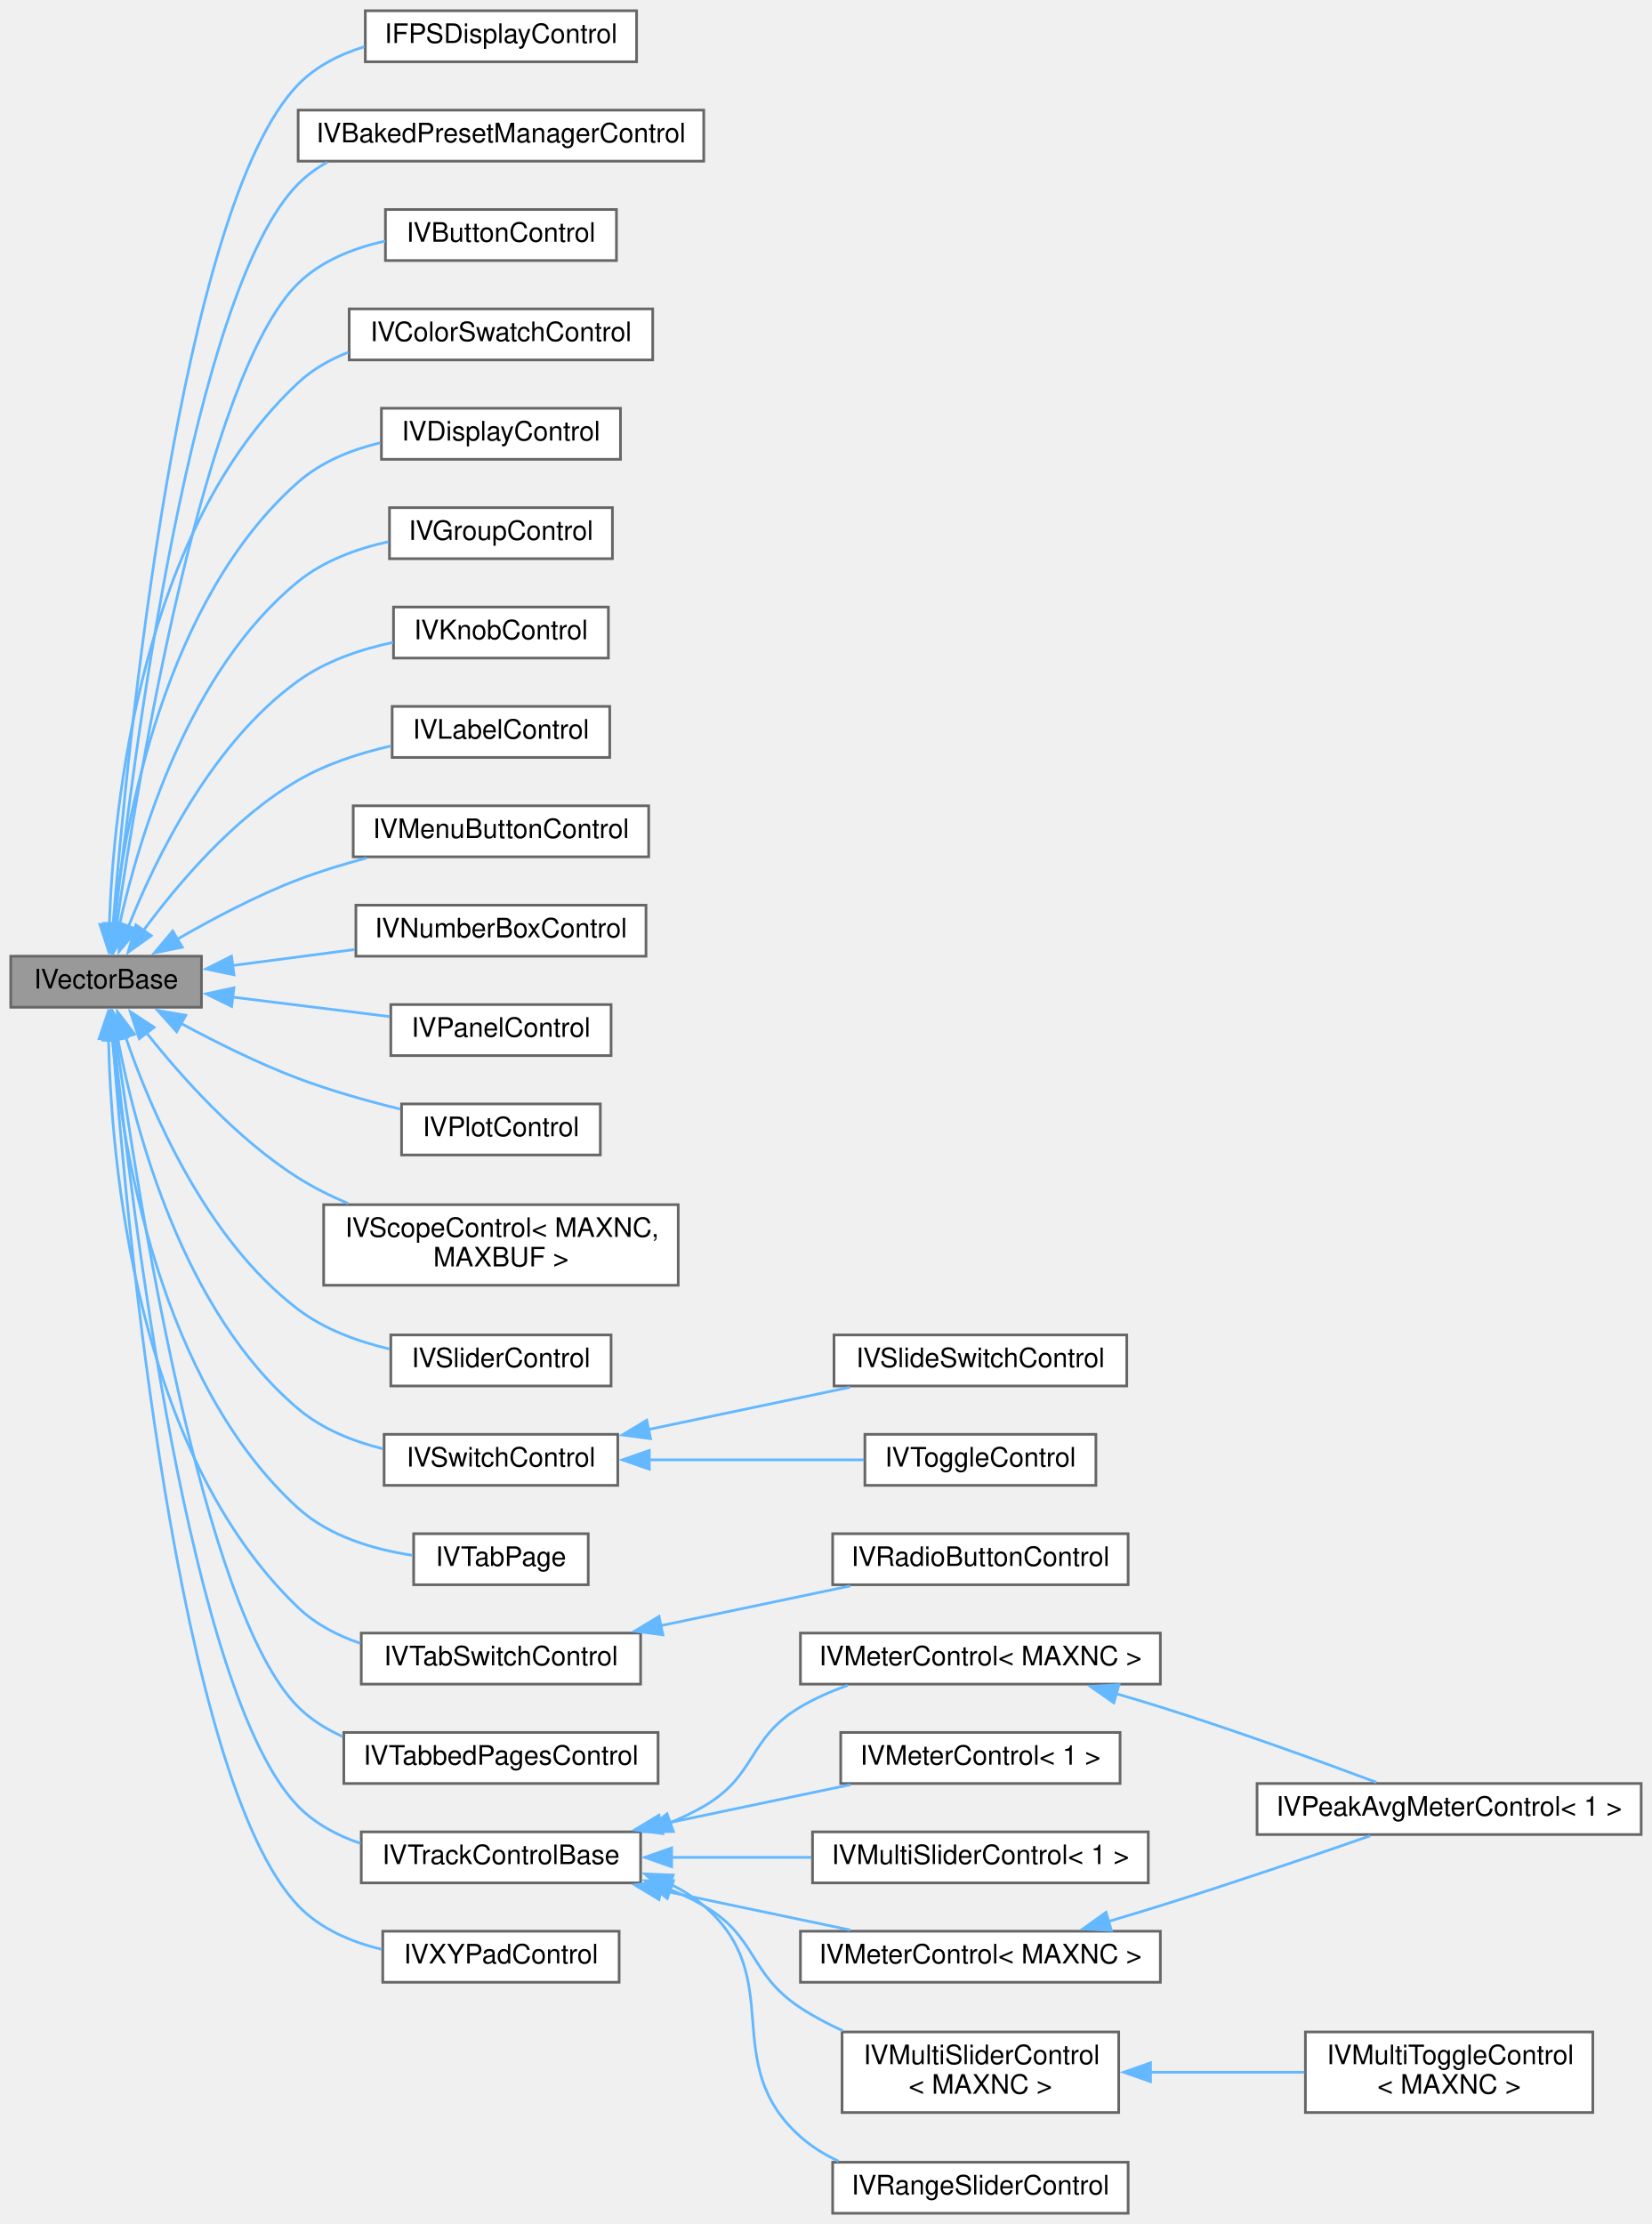
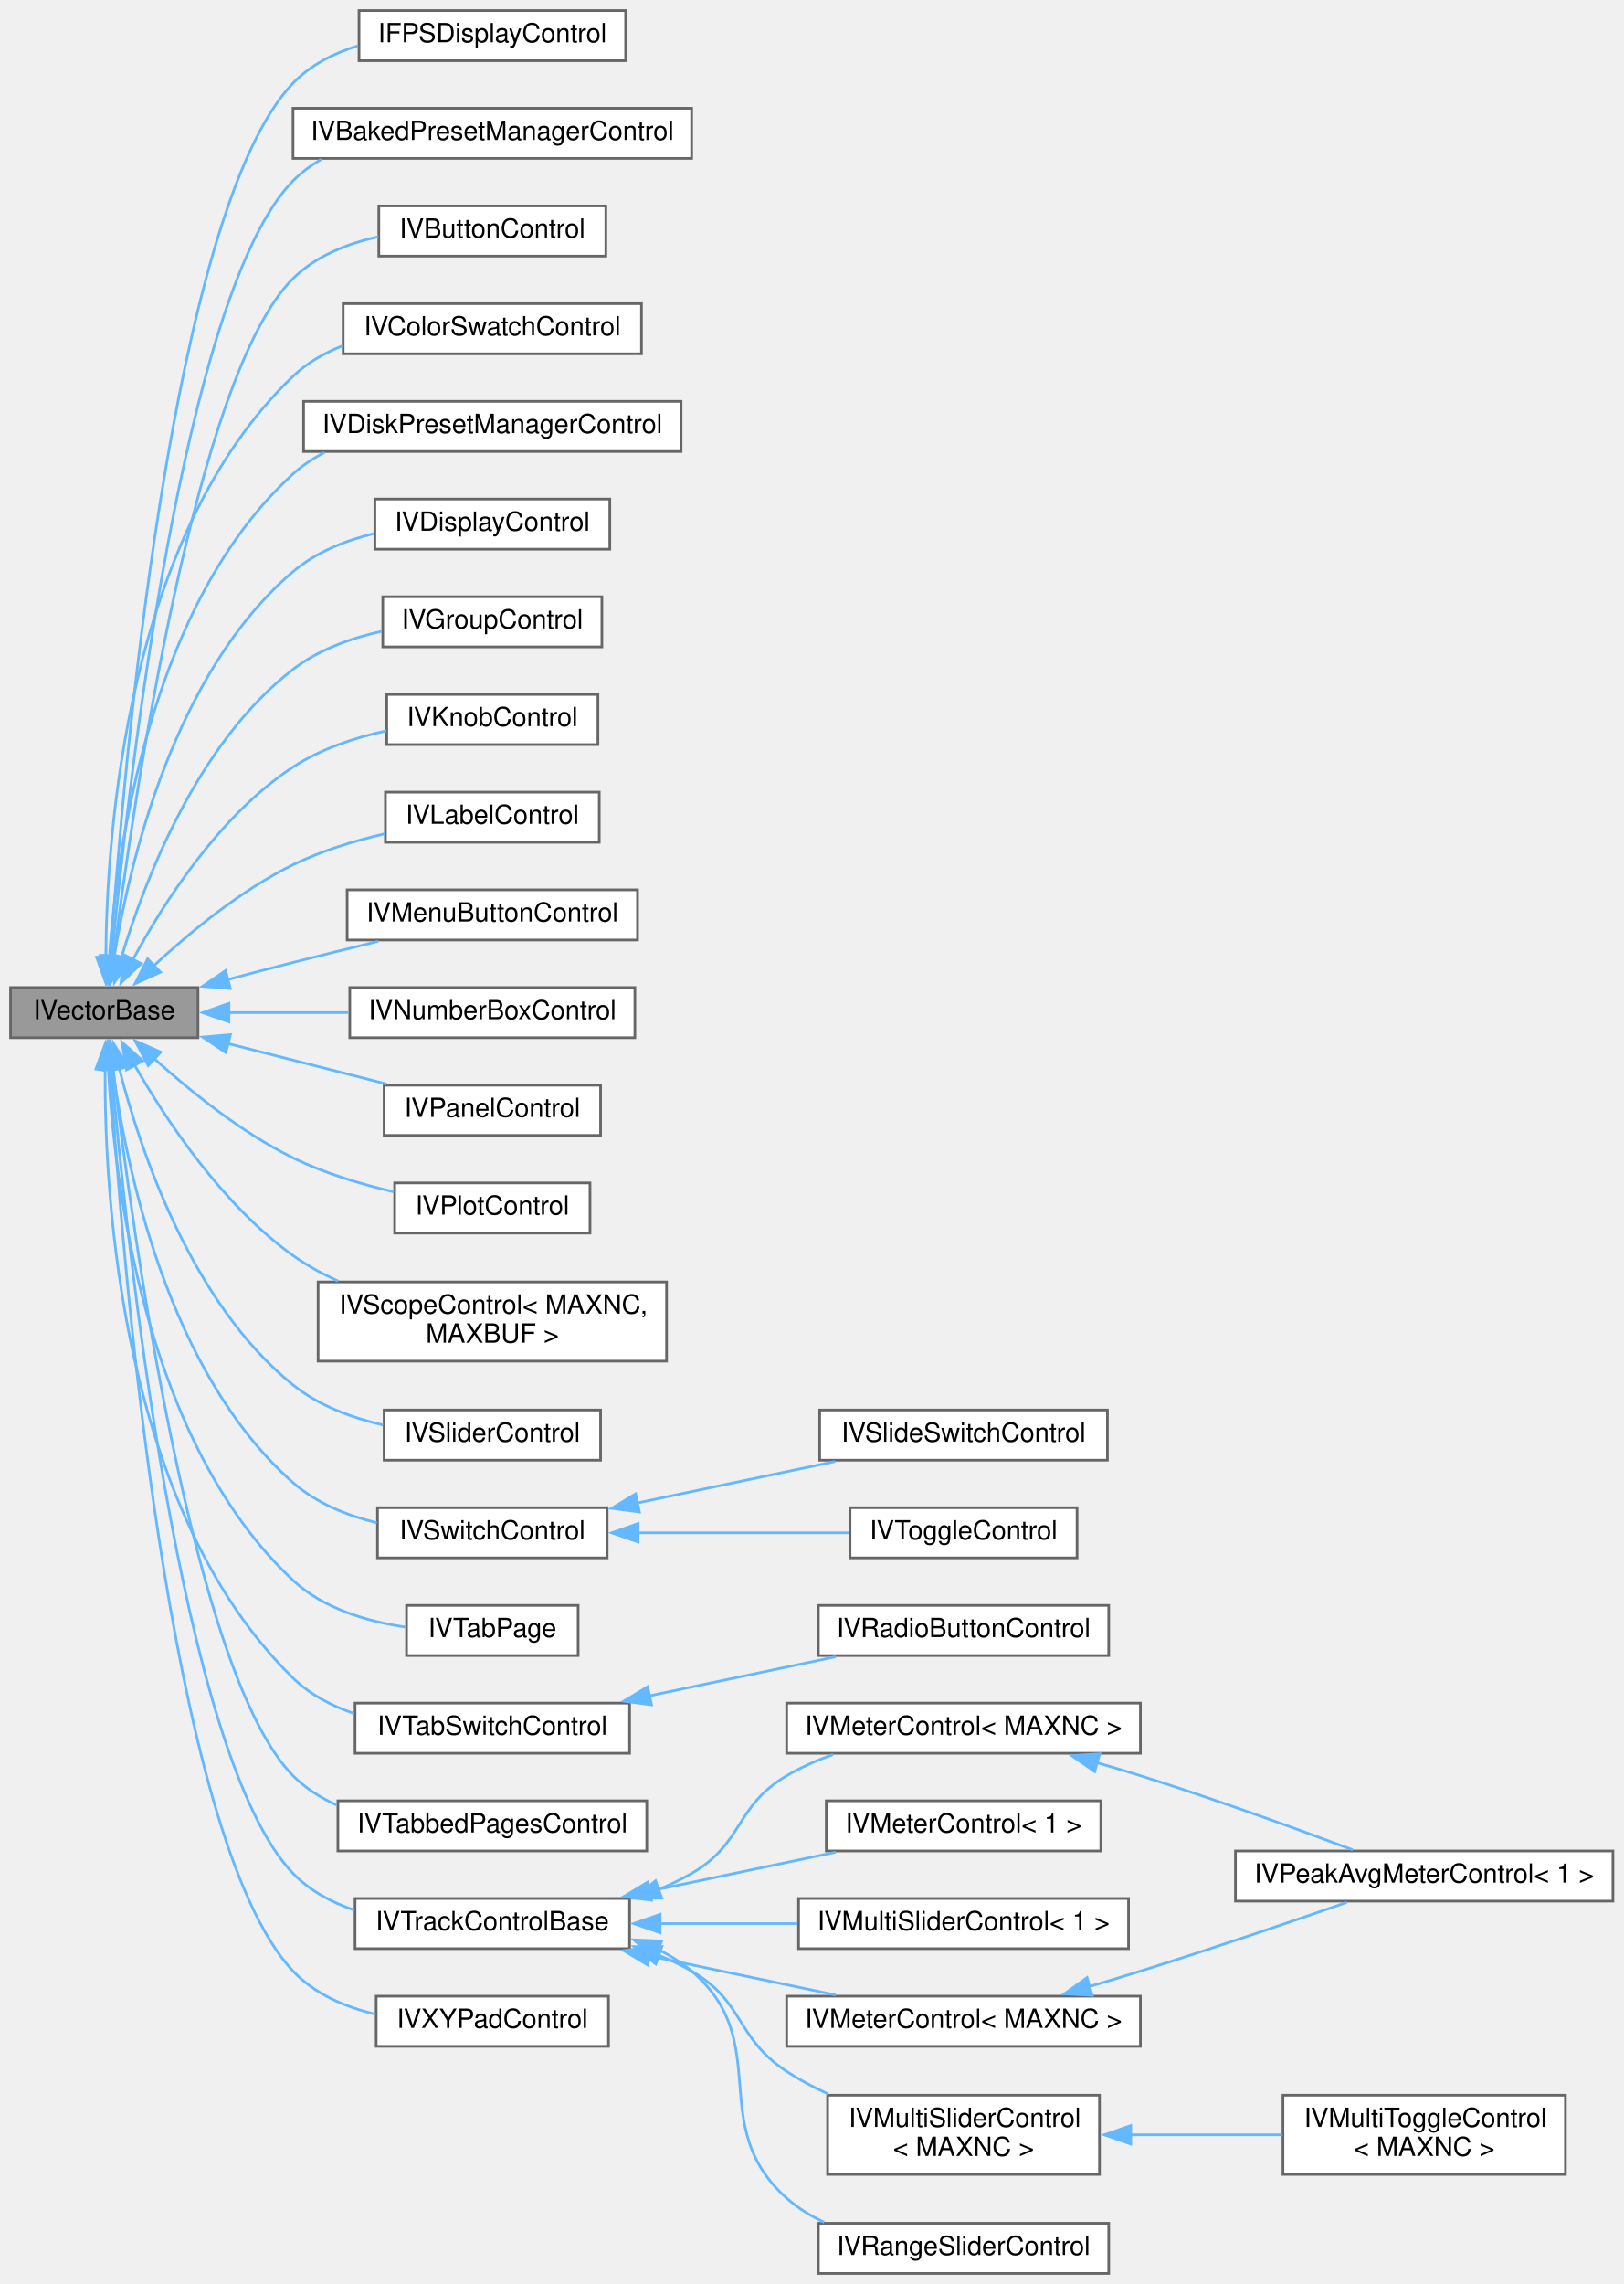
- <svg xmlns="http://www.w3.org/2000/svg" xmlns:xlink="http://www.w3.org/1999/xlink" width="615pt" height="828pt" viewBox="0.00 0.00 615.00 828.00">
-   <g id="graph0" class="graph" transform="scale(1 1) rotate(0) translate(4 824)">
+ <svg xmlns="http://www.w3.org/2000/svg" xmlns:xlink="http://www.w3.org/1999/xlink" width="615pt" height="865pt" viewBox="0.00 0.00 615.00 865.00">
+   <g id="graph0" class="graph" transform="scale(1 1) rotate(0) translate(4 861)">
    <g id="node1" class="node">
      <g id="a_node1">
        <a xlink:title="A base interface to be combined with IControl for vectorial controls &quot;IVControls&quot;,...">
-           <polygon fill="#999999" stroke="#666666" points="71,-468 0,-468 0,-449 71,-449 71,-468" />
-           <text text-anchor="middle" x="35.5" y="-456" font-family="Helvetica,sans-Serif" font-size="10.00">IVectorBase</text>
+           <polygon fill="#999999" stroke="#666666" points="71,-487 0,-487 0,-468 71,-468 71,-487" />
+           <text text-anchor="middle" x="35.5" y="-475" font-family="Helvetica,sans-Serif" font-size="10.00">IVectorBase</text>
        </a>
      </g>
    </g>
    <g id="node2" class="node">
      <g id="a_node2">
        <a xlink:href="class_i_f_p_s_display_control.html" target="_top" xlink:title="Performance display meter, based on code from NanoVG This is a special control that lives outside the...">
-           <polygon fill="white" stroke="#666666" points="233,-820 132,-820 132,-801 233,-801 233,-820" />
-           <text text-anchor="middle" x="182.5" y="-808" font-family="Helvetica,sans-Serif" font-size="10.00">IFPSDisplayControl</text>
+           <polygon fill="white" stroke="#666666" points="233,-857 132,-857 132,-838 233,-838 233,-857" />
+           <text text-anchor="middle" x="182.5" y="-845" font-family="Helvetica,sans-Serif" font-size="10.00">IFPSDisplayControl</text>
        </a>
      </g>
    </g>
    <g id="edge1" class="edge">
-       <path fill="none" stroke="#63b8ff" d="M38.06,-479.51C43.37,-545.54 62.97,-747.17 107,-792.5 113.68,-799.37 122.49,-803.8 131.71,-806.62" />
-       <polygon fill="#63b8ff" stroke="#63b8ff" points="41.56,-479.41 37.3,-469.71 34.58,-479.95 41.56,-479.41" />
+       <path fill="none" stroke="#63b8ff" d="M37.83,-498.74C42.54,-567.36 60.74,-781.38 107,-829.5 113.64,-836.41 122.44,-840.85 131.65,-843.67" />
+       <polygon fill="#63b8ff" stroke="#63b8ff" points="41.33,-498.63 37.18,-488.88 34.34,-499.09 41.33,-498.63" />
    </g>
    <g id="node3" class="node">
      <g id="a_node3">
        <a xlink:href="class_i_v_baked_preset_manager_control.html" target="_top" xlink:title="A &quot;meta control&quot; for a &quot;preset manager&quot; for &quot;baked in&quot; factory presets It adds several child buttons.">
-           <polygon fill="white" stroke="#666666" points="258,-783 107,-783 107,-764 258,-764 258,-783" />
-           <text text-anchor="middle" x="182.5" y="-771" font-family="Helvetica,sans-Serif" font-size="10.00">IVBakedPresetManagerControl</text>
+           <polygon fill="white" stroke="#666666" points="258,-820 107,-820 107,-801 258,-801 258,-820" />
+           <text text-anchor="middle" x="182.5" y="-808" font-family="Helvetica,sans-Serif" font-size="10.00">IVBakedPresetManagerControl</text>
        </a>
      </g>
    </g>
    <g id="edge2" class="edge">
-       <path fill="none" stroke="#63b8ff" d="M38.66,-479.54C45.34,-540.6 67.63,-715.98 107,-755.5 110.19,-758.71 113.85,-761.38 117.8,-763.6" />
-       <polygon fill="#63b8ff" stroke="#63b8ff" points="42.16,-479.42 37.63,-469.85 35.2,-480.16 42.16,-479.42" />
+       <path fill="none" stroke="#63b8ff" d="M38.35,-498.55C44.35,-562.09 65.37,-750.16 107,-792.5 110.17,-795.73 113.82,-798.41 117.75,-800.65" />
+       <polygon fill="#63b8ff" stroke="#63b8ff" points="41.85,-498.43 37.46,-488.79 34.88,-499.07 41.85,-498.43" />
    </g>
    <g id="node4" class="node">
      <g id="a_node4">
        <a xlink:href="class_i_v_button_control.html" target="_top" xlink:title="A vector button/momentary switch control.">
-           <polygon fill="white" stroke="#666666" points="225.5,-746 139.5,-746 139.5,-727 225.5,-727 225.5,-746" />
-           <text text-anchor="middle" x="182.5" y="-734" font-family="Helvetica,sans-Serif" font-size="10.00">IVButtonControl</text>
+           <polygon fill="white" stroke="#666666" points="225.5,-783 139.5,-783 139.5,-764 225.5,-764 225.5,-783" />
+           <text text-anchor="middle" x="182.5" y="-771" font-family="Helvetica,sans-Serif" font-size="10.00">IVButtonControl</text>
        </a>
      </g>
    </g>
    <g id="edge3" class="edge">
-       <path fill="none" stroke="#63b8ff" d="M39.4,-479.44C47.54,-535.08 72.24,-684.69 107,-718.5 115.68,-726.94 127.6,-731.66 139.37,-734.23" />
-       <polygon fill="#63b8ff" stroke="#63b8ff" points="42.9,-479.15 38.02,-469.74 35.97,-480.14 42.9,-479.15" />
+       <path fill="none" stroke="#63b8ff" d="M39.05,-498.71C46.49,-557.22 70.05,-718.97 107,-755.5 115.61,-764.01 127.51,-768.75 139.28,-771.32" />
+       <polygon fill="#63b8ff" stroke="#63b8ff" points="42.52,-498.3 37.82,-488.81 35.57,-499.16 42.52,-498.3" />
    </g>
    <g id="node5" class="node">
      <g id="a_node5">
        <a xlink:href="class_i_v_color_swatch_control.html" target="_top" xlink:title="A control to show a color swatch of up to 9 colors.">
-           <polygon fill="white" stroke="#666666" points="239,-709 126,-709 126,-690 239,-690 239,-709" />
-           <text text-anchor="middle" x="182.5" y="-697" font-family="Helvetica,sans-Serif" font-size="10.00">IVColorSwatchControl</text>
+           <polygon fill="white" stroke="#666666" points="239,-746 126,-746 126,-727 239,-727 239,-746" />
+           <text text-anchor="middle" x="182.5" y="-734" font-family="Helvetica,sans-Serif" font-size="10.00">IVColorSwatchControl</text>
        </a>
      </g>
    </g>
    <g id="edge4" class="edge">
-       <path fill="none" stroke="#63b8ff" d="M36.68,-479.54C38.24,-523.76 48.37,-626.79 107,-681.5 112.35,-686.49 118.84,-690.17 125.73,-692.87" />
-       <polygon fill="#63b8ff" stroke="#63b8ff" points="40.18,-479.7 36.46,-469.78 33.18,-479.85 40.18,-479.7" />
+       <path fill="none" stroke="#63b8ff" d="M36.09,-498.29C36.35,-544.88 43.85,-658.28 107,-718.5 112.3,-723.55 118.76,-727.26 125.63,-729.98" />
+       <polygon fill="#63b8ff" stroke="#63b8ff" points="39.58,-498.56 36.15,-488.53 32.58,-498.51 39.58,-498.56" />
    </g>
    <g id="node6" class="node">
      <g id="a_node6">
+         <a xlink:href="class_i_v_disk_preset_manager_control.html" target="_top" xlink:title="A &quot;meta control&quot; for a &quot;preset manager&quot; for disk-based preset files It adds several child buttons.">
+           <polygon fill="white" stroke="#666666" points="254,-709 111,-709 111,-690 254,-690 254,-709" />
+           <text text-anchor="middle" x="182.5" y="-697" font-family="Helvetica,sans-Serif" font-size="10.00">IVDiskPresetManagerControl</text>
+         </a>
+       </g>
+     </g>
+     <g id="edge5" class="edge">
+       <path fill="none" stroke="#63b8ff" d="M37.42,-498.73C40.4,-540.27 53.08,-632.51 107,-681.5 110.55,-684.72 114.57,-687.39 118.86,-689.6" />
+       <polygon fill="#63b8ff" stroke="#63b8ff" points="40.92,-498.64 36.84,-488.86 33.93,-499.05 40.92,-498.64" />
+     </g>
+     <g id="node7" class="node">
+       <g id="a_node7">
        <a xlink:href="class_i_v_display_control.html" target="_top" xlink:title="A control to display a rolling graphics of historical values.">
          <polygon fill="white" stroke="#666666" points="227,-672 138,-672 138,-653 227,-653 227,-672" />
          <text text-anchor="middle" x="182.5" y="-660" font-family="Helvetica,sans-Serif" font-size="10.00">IVDisplayControl</text>
        </a>
      </g>
    </g>
-     <g id="edge5" class="edge">
-       <path fill="none" stroke="#63b8ff" d="M38.23,-479.72C42.58,-518.49 57.44,-600.79 107,-644.5 115.48,-651.98 126.55,-656.48 137.54,-659.15" />
-       <polygon fill="#63b8ff" stroke="#63b8ff" points="41.73,-479.48 37.28,-469.87 34.76,-480.16 41.73,-479.48" />
-     </g>
-     <g id="node7" class="node">
-       <g id="a_node7">
+     <g id="edge6" class="edge">
+       <path fill="none" stroke="#63b8ff" d="M39.24,-498.53C45.04,-534.15 61.93,-606.21 107,-644.5 115.62,-651.82 126.73,-656.27 137.72,-658.94" />
+       <polygon fill="#63b8ff" stroke="#63b8ff" points="42.71,-498.06 37.8,-488.68 35.79,-499.08 42.71,-498.06" />
+     </g>
+     <g id="node8" class="node">
+       <g id="a_node8">
        <a xlink:href="class_i_v_group_control.html" target="_top" xlink:title="A control to draw a rectangle around a named IControl group.">
          <polygon fill="white" stroke="#666666" points="224,-635 141,-635 141,-616 224,-616 224,-635" />
          <text text-anchor="middle" x="182.5" y="-623" font-family="Helvetica,sans-Serif" font-size="10.00">IVGroupControl</text>
        </a>
      </g>
    </g>
-     <g id="edge6" class="edge">
-       <path fill="none" stroke="#63b8ff" d="M40.44,-479.54C47.68,-512.09 66.24,-574.34 107,-607.5 116.5,-615.23 128.79,-619.72 140.64,-622.32" />
-       <polygon fill="#63b8ff" stroke="#63b8ff" points="43.88,-478.86 38.44,-469.77 37.02,-480.27 43.88,-478.86" />
-     </g>
-     <g id="node8" class="node">
-       <g id="a_node8">
+     <g id="edge7" class="edge">
+       <path fill="none" stroke="#63b8ff" d="M41.98,-498.35C50.73,-527.38 70.67,-579.57 107,-607.5 116.6,-614.88 128.79,-619.29 140.51,-621.9" />
+       <polygon fill="#63b8ff" stroke="#63b8ff" points="45.4,-497.59 39.32,-488.92 38.67,-499.49 45.4,-497.59" />
+     </g>
+     <g id="node9" class="node">
+       <g id="a_node9">
        <a xlink:href="class_i_v_knob_control.html" target="_top" xlink:title="A vector knob control drawn using graphics primitives.">
          <polygon fill="white" stroke="#666666" points="222.5,-598 142.5,-598 142.5,-579 222.5,-579 222.5,-598" />
          <text text-anchor="middle" x="182.5" y="-586" font-family="Helvetica,sans-Serif" font-size="10.00">IVKnobControl</text>
        </a>
      </g>
    </g>
-     <g id="edge7" class="edge">
-       <path fill="none" stroke="#63b8ff" d="M43.81,-479.02C53.96,-504.48 74.78,-547.35 107,-570.5 117.27,-577.88 130.17,-582.26 142.35,-584.85" />
-       <polygon fill="#63b8ff" stroke="#63b8ff" points="47.13,-477.92 40.32,-469.8 40.58,-480.39 47.13,-477.92" />
-     </g>
-     <g id="node9" class="node">
-       <g id="a_node9">
+     <g id="edge8" class="edge">
+       <path fill="none" stroke="#63b8ff" d="M46.25,-497.38C57.78,-518.77 79,-552.17 107,-570.5 117.46,-577.35 130.29,-581.6 142.33,-584.23" />
+       <polygon fill="#63b8ff" stroke="#63b8ff" points="49.5,-496.06 41.81,-488.78 43.28,-499.27 49.5,-496.06" />
+     </g>
+     <g id="node10" class="node">
+       <g id="a_node10">
        <a xlink:href="class_i_v_label_control.html" target="_top" xlink:title="A vector label control that can display text with a shadow.">
          <polygon fill="white" stroke="#666666" points="223,-561 142,-561 142,-542 223,-542 223,-561" />
          <text text-anchor="middle" x="182.5" y="-549" font-family="Helvetica,sans-Serif" font-size="10.00">IVLabelControl</text>
        </a>
      </g>
    </g>
-     <g id="edge8" class="edge">
-       <path fill="none" stroke="#63b8ff" d="M49.26,-477.37C61.91,-494.6 82.85,-519.46 107,-533.5 117.47,-539.59 129.91,-543.62 141.59,-546.29" />
-       <polygon fill="#63b8ff" stroke="#63b8ff" points="52.31,-475.63 43.68,-469.48 46.6,-479.67 52.31,-475.63" />
-     </g>
-     <g id="node10" class="node">
-       <g id="a_node10">
+     <g id="edge9" class="edge">
+       <path fill="none" stroke="#63b8ff" d="M54.3,-495.3C67.72,-507.74 87.14,-523.81 107,-533.5 117.76,-538.75 130.16,-542.54 141.72,-545.24" />
+       <polygon fill="#63b8ff" stroke="#63b8ff" points="56.78,-492.82 47.14,-488.43 51.93,-497.88 56.78,-492.82" />
+     </g>
+     <g id="node11" class="node">
+       <g id="a_node11">
        <a xlink:href="class_i_v_menu_button_control.html" target="_top" xlink:title="A vector button that pops up a menu.">
          <polygon fill="white" stroke="#666666" points="237.5,-524 127.5,-524 127.5,-505 237.5,-505 237.5,-524" />
          <text text-anchor="middle" x="182.5" y="-512" font-family="Helvetica,sans-Serif" font-size="10.00">IVMenuButtonControl</text>
        </a>
      </g>
    </g>
-     <g id="edge9" class="edge">
-       <path fill="none" stroke="#63b8ff" d="M61.88,-474.24C74.97,-481.82 91.43,-490.54 107,-496.5 115.08,-499.59 123.86,-502.28 132.46,-504.56" />
-       <polygon fill="#63b8ff" stroke="#63b8ff" points="63.87,-471.35 53.48,-469.25 60.29,-477.37 63.87,-471.35" />
-     </g>
-     <g id="node11" class="node">
-       <g id="a_node11">
+     <g id="edge10" class="edge">
+       <path fill="none" stroke="#63b8ff" d="M82.22,-490.01C90.46,-492.21 98.98,-494.45 107,-496.5 117.44,-499.17 128.74,-501.95 139.29,-504.51" />
+       <polygon fill="#63b8ff" stroke="#63b8ff" points="83.26,-486.66 72.7,-487.45 81.45,-493.42 83.26,-486.66" />
+     </g>
+     <g id="node12" class="node">
+       <g id="a_node12">
        <a xlink:href="class_i_v_number_box_control.html" target="_top" xlink:title="A &quot;meta control&quot; for a number box with an Inc/Dec button It adds several child buttons if buttons = t...">
          <polygon fill="white" stroke="#666666" points="236.5,-487 128.5,-487 128.5,-468 236.5,-468 236.5,-487" />
          <text text-anchor="middle" x="182.5" y="-475" font-family="Helvetica,sans-Serif" font-size="10.00">IVNumberBoxControl</text>
        </a>
      </g>
    </g>
-     <g id="edge10" class="edge">
-       <path fill="none" stroke="#63b8ff" d="M82.45,-464.52C96.95,-466.42 113.1,-468.54 128.07,-470.5" />
-       <polygon fill="#63b8ff" stroke="#63b8ff" points="83.1,-461.08 72.73,-463.25 82.19,-468.02 83.1,-461.08" />
-     </g>
-     <g id="node12" class="node">
-       <g id="a_node12">
+     <g id="edge11" class="edge">
+       <path fill="none" stroke="#63b8ff" d="M82.45,-477.5C96.95,-477.5 113.1,-477.5 128.07,-477.5" />
+       <polygon fill="#63b8ff" stroke="#63b8ff" points="82.74,-474 72.74,-477.5 82.74,-481 82.74,-474" />
+     </g>
+     <g id="node13" class="node">
+       <g id="a_node13">
        <a xlink:href="class_i_v_panel_control.html" target="_top" xlink:title="A panel control which can be styled with emboss etc.">
          <polygon fill="white" stroke="#666666" points="223.5,-450 141.5,-450 141.5,-431 223.5,-431 223.5,-450" />
          <text text-anchor="middle" x="182.5" y="-438" font-family="Helvetica,sans-Serif" font-size="10.00">IVPanelControl</text>
        </a>
      </g>
    </g>
-     <g id="edge11" class="edge">
-       <path fill="none" stroke="#63b8ff" d="M82.54,-452.78C101.37,-450.45 122.95,-447.77 141.14,-445.51" />
-       <polygon fill="#63b8ff" stroke="#63b8ff" points="82.23,-449.3 72.73,-454 83.09,-456.24 82.23,-449.3" />
-     </g>
-     <g id="node13" class="node">
-       <g id="a_node13">
+     <g id="edge12" class="edge">
+       <path fill="none" stroke="#63b8ff" d="M82.27,-465.81C90.5,-463.71 99.01,-461.54 107,-459.5 118.51,-456.56 131.02,-453.37 142.45,-450.46" />
+       <polygon fill="#63b8ff" stroke="#63b8ff" points="81.57,-462.38 72.75,-468.24 83.3,-469.16 81.57,-462.38" />
+     </g>
+     <g id="node14" class="node">
+       <g id="a_node14">
        <a xlink:href="class_i_v_plot_control.html" target="_top" xlink:title="A vector plot to display functions and waveforms.">
          <polygon fill="white" stroke="#666666" points="219.5,-413 145.5,-413 145.5,-394 219.5,-394 219.5,-413" />
          <text text-anchor="middle" x="182.5" y="-401" font-family="Helvetica,sans-Serif" font-size="10.00">IVPlotControl</text>
        </a>
      </g>
    </g>
-     <g id="edge12" class="edge">
-       <path fill="none" stroke="#63b8ff" d="M63.44,-442.96C76.31,-436 92.13,-428.11 107,-422.5 119.11,-417.93 132.74,-414.09 145,-411.09" />
-       <polygon fill="#63b8ff" stroke="#63b8ff" points="61.77,-439.88 54.72,-447.79 65.16,-446 61.77,-439.88" />
-     </g>
-     <g id="node14" class="node">
-       <g id="a_node14">
+     <g id="edge13" class="edge">
+       <path fill="none" stroke="#63b8ff" d="M54.39,-460.11C67.86,-447.93 87.3,-432.17 107,-422.5 118.86,-416.68 132.69,-412.52 145.19,-409.61" />
+       <polygon fill="#63b8ff" stroke="#63b8ff" points="52.13,-457.43 47.21,-466.82 56.91,-462.55 52.13,-457.43" />
+     </g>
+     <g id="node15" class="node">
+       <g id="a_node15">
        <a xlink:href="class_i_v_scope_control.html" target="_top" xlink:title="Vectorial multi-channel capable oscilloscope control.">
          <polygon fill="white" stroke="#666666" points="248.5,-375.5 116.5,-375.5 116.5,-345.5 248.5,-345.5 248.5,-375.5" />
          <text text-anchor="start" x="124.5" y="-363.5" font-family="Helvetica,sans-Serif" font-size="10.00">IVScopeControl&lt; MAXNC,</text>
          <text text-anchor="middle" x="182.5" y="-352.5" font-family="Helvetica,sans-Serif" font-size="10.00"> MAXBUF &gt;</text>
        </a>
      </g>
    </g>
-     <g id="edge13" class="edge">
-       <path fill="none" stroke="#63b8ff" d="M50.28,-439.81C63.26,-423.41 84.09,-399.97 107,-385.5 112.77,-381.86 119.12,-378.68 125.62,-375.94" />
-       <polygon fill="#63b8ff" stroke="#63b8ff" points="47.82,-437.27 44.51,-447.33 53.37,-441.53 47.82,-437.27" />
-     </g>
-     <g id="node15" class="node">
-       <g id="a_node15">
+     <g id="edge14" class="edge">
+       <path fill="none" stroke="#63b8ff" d="M46.95,-457.67C58.87,-436.89 80.21,-404.64 107,-385.5 112.22,-381.77 118.03,-378.57 124.04,-375.83" />
+       <polygon fill="#63b8ff" stroke="#63b8ff" points="43.96,-455.86 42.2,-466.3 50.09,-459.24 43.96,-455.86" />
+     </g>
+     <g id="node16" class="node">
+       <g id="a_node16">
        <a xlink:href="class_i_v_slider_control.html" target="_top" xlink:title="A vector slider control.">
          <polygon fill="white" stroke="#666666" points="223.5,-327 141.5,-327 141.5,-308 223.5,-308 223.5,-327" />
          <text text-anchor="middle" x="182.5" y="-315" font-family="Helvetica,sans-Serif" font-size="10.00">IVSliderControl</text>
        </a>
      </g>
    </g>
-     <g id="edge14" class="edge">
-       <path fill="none" stroke="#63b8ff" d="M42.66,-438.21C52.03,-410.87 72.52,-362.62 107,-336.5 116.79,-329.09 129.16,-324.55 141,-321.77" />
-       <polygon fill="#63b8ff" stroke="#63b8ff" points="39.44,-436.8 39.69,-447.39 46.1,-438.96 39.44,-436.8" />
-     </g>
-     <g id="node16" class="node">
-       <g id="a_node16">
+     <g id="edge15" class="edge">
+       <path fill="none" stroke="#63b8ff" d="M41.17,-456.32C49.15,-425.24 68.42,-367.6 107,-336.5 116.66,-328.71 129.14,-324.07 141.11,-321.32" />
+       <polygon fill="#63b8ff" stroke="#63b8ff" points="37.77,-455.5 38.85,-466.04 44.57,-457.13 37.77,-455.5" />
+     </g>
+     <g id="node17" class="node">
+       <g id="a_node17">
        <a xlink:href="class_i_v_switch_control.html" target="_top" xlink:title="A vector switch control.">
          <polygon fill="white" stroke="#666666" points="226,-290 139,-290 139,-271 226,-271 226,-290" />
          <text text-anchor="middle" x="182.5" y="-278" font-family="Helvetica,sans-Serif" font-size="10.00">IVSwitchControl</text>
        </a>
      </g>
    </g>
-     <g id="edge15" class="edge">
-       <path fill="none" stroke="#63b8ff" d="M39.79,-437.55C46.3,-403.36 64.07,-335.78 107,-299.5 115.87,-292 127.32,-287.41 138.56,-284.61" />
-       <polygon fill="#63b8ff" stroke="#63b8ff" points="36.41,-436.57 38.14,-447.02 43.31,-437.77 36.41,-436.57" />
-     </g>
-     <g id="node19" class="node">
-       <g id="a_node19">
+     <g id="edge16" class="edge">
+       <path fill="none" stroke="#63b8ff" d="M38.65,-456.7C43.64,-419.45 59.48,-341.33 107,-299.5 115.82,-291.74 127.38,-287.07 138.75,-284.28" />
+       <polygon fill="#63b8ff" stroke="#63b8ff" points="35.23,-455.81 37.52,-466.16 42.18,-456.64 35.23,-455.81" />
+     </g>
+     <g id="node20" class="node">
+       <g id="a_node20">
        <a xlink:href="class_i_v_tab_page.html" target="_top" xlink:title="A control used as the base class for a tabbed page of subcontrols.">
          <polygon fill="white" stroke="#666666" points="215,-253 150,-253 150,-234 215,-234 215,-253" />
          <text text-anchor="middle" x="182.5" y="-241" font-family="Helvetica,sans-Serif" font-size="10.00">IVTabPage</text>
        </a>
      </g>
    </g>
-     <g id="edge18" class="edge">
-       <path fill="none" stroke="#63b8ff" d="M37.82,-437.32C41.49,-397.1 55.32,-309.46 107,-262.5 118.56,-252 135.11,-247.13 149.68,-244.93" />
-       <polygon fill="#63b8ff" stroke="#63b8ff" points="34.34,-436.86 37.06,-447.1 41.32,-437.4 34.34,-436.86" />
-     </g>
-     <g id="node20" class="node">
-       <g id="a_node20">
+     <g id="edge19" class="edge">
+       <path fill="none" stroke="#63b8ff" d="M37.03,-456.38C39.29,-413.35 50.71,-315.13 107,-262.5 118.41,-251.83 134.95,-246.95 149.55,-244.79" />
+       <polygon fill="#63b8ff" stroke="#63b8ff" points="33.54,-456 36.65,-466.13 40.54,-456.27 33.54,-456" />
+     </g>
+     <g id="node21" class="node">
+       <g id="a_node21">
        <a xlink:href="class_i_v_tab_switch_control.html" target="_top" xlink:title="A vector &quot;tab&quot; multi switch control.">
          <polygon fill="white" stroke="#666666" points="234.5,-216 130.5,-216 130.5,-197 234.5,-197 234.5,-216" />
          <text text-anchor="middle" x="182.5" y="-204" font-family="Helvetica,sans-Serif" font-size="10.00">IVTabSwitchControl</text>
        </a>
      </g>
    </g>
-     <g id="edge19" class="edge">
-       <path fill="none" stroke="#63b8ff" d="M36.39,-437.53C37.35,-392.01 46.28,-283.6 107,-225.5 113.46,-219.32 121.64,-215.07 130.2,-212.17" />
-       <polygon fill="#63b8ff" stroke="#63b8ff" points="32.9,-437.29 36.31,-447.32 39.9,-437.35 32.9,-437.29" />
-     </g>
-     <g id="node22" class="node">
-       <g id="a_node22">
+     <g id="edge20" class="edge">
+       <path fill="none" stroke="#63b8ff" d="M35.82,-456.16C35.5,-407.81 41.82,-289.19 107,-225.5 113.4,-219.25 121.55,-214.97 130.1,-212.06" />
+       <polygon fill="#63b8ff" stroke="#63b8ff" points="32.32,-456.14 36,-466.07 39.32,-456.01 32.32,-456.14" />
+     </g>
+     <g id="node23" class="node">
+       <g id="a_node23">
        <a xlink:href="class_i_v_tabbed_pages_control.html" target="_top" xlink:title="A control to manage tabbed pages of sub controls Basic usage example:">
          <polygon fill="white" stroke="#666666" points="241,-179 124,-179 124,-160 241,-160 241,-179" />
          <text text-anchor="middle" x="182.5" y="-167" font-family="Helvetica,sans-Serif" font-size="10.00">IVTabbedPagesControl</text>
        </a>
      </g>
    </g>
-     <g id="edge21" class="edge">
-       <path fill="none" stroke="#63b8ff" d="M39.21,-437.54C47,-380.44 71.23,-224.07 107,-188.5 111.73,-183.79 117.46,-180.2 123.61,-177.47" />
-       <polygon fill="#63b8ff" stroke="#63b8ff" points="35.77,-436.82 37.93,-447.19 42.71,-437.74 35.77,-436.82" />
-     </g>
-     <g id="node23" class="node">
-       <g id="a_node23">
+     <g id="edge22" class="edge">
+       <path fill="none" stroke="#63b8ff" d="M38.85,-456.27C45.94,-396.21 68.93,-226.97 107,-188.5 111.69,-183.76 117.4,-180.14 123.54,-177.39" />
+       <polygon fill="#63b8ff" stroke="#63b8ff" points="35.39,-455.79 37.73,-466.13 42.34,-456.59 35.39,-455.79" />
+     </g>
+     <g id="node24" class="node">
+       <g id="a_node24">
        <a xlink:href="class_i_v_track_control_base.html" target="_top" xlink:title="A base class for mult-strip/track controls, such as multi-sliders, meters Track refers to the channel...">
          <polygon fill="white" stroke="#666666" points="234.5,-142 130.5,-142 130.5,-123 234.5,-123 234.5,-142" />
          <text text-anchor="middle" x="182.5" y="-130" font-family="Helvetica,sans-Serif" font-size="10.00">IVTrackControlBase</text>
        </a>
      </g>
    </g>
-     <g id="edge22" class="edge">
-       <path fill="none" stroke="#63b8ff" d="M38.49,-437.59C44.85,-375.32 66.61,-192.87 107,-151.5 113.34,-145.01 121.57,-140.62 130.24,-137.68" />
-       <polygon fill="#63b8ff" stroke="#63b8ff" points="35.05,-436.86 37.55,-447.16 42.02,-437.55 35.05,-436.86" />
-     </g>
-     <g id="node32" class="node">
-       <g id="a_node32">
+     <g id="edge23" class="edge">
+       <path fill="none" stroke="#63b8ff" d="M38.19,-456.58C43.85,-391.75 64.24,-195.86 107,-151.5 113.3,-144.97 121.51,-140.56 130.17,-137.62" />
+       <polygon fill="#63b8ff" stroke="#63b8ff" points="34.73,-455.95 37.38,-466.21 41.71,-456.54 34.73,-455.95" />
+     </g>
+     <g id="node33" class="node">
+       <g id="a_node33">
        <a xlink:href="class_i_v_x_y_pad_control.html" target="_top" xlink:title="A vector XY Pad slider control.">
          <polygon fill="white" stroke="#666666" points="226.5,-105 138.5,-105 138.5,-86 226.5,-86 226.5,-105" />
          <text text-anchor="middle" x="182.5" y="-93" font-family="Helvetica,sans-Serif" font-size="10.00">IVXYPadControl</text>
        </a>
      </g>
    </g>
-     <g id="edge32" class="edge">
-       <path fill="none" stroke="#63b8ff" d="M37.95,-437.31C43.01,-369.84 62.04,-161.65 107,-114.5 115.2,-105.9 126.7,-100.99 138.22,-98.23" />
-       <polygon fill="#63b8ff" stroke="#63b8ff" points="34.48,-436.79 37.26,-447.02 41.47,-437.29 34.48,-436.79" />
-     </g>
-     <g id="node17" class="node">
-       <g id="a_node17">
+     <g id="edge33" class="edge">
+       <path fill="none" stroke="#63b8ff" d="M37.69,-456.52C42.08,-386.84 59.61,-164.72 107,-114.5 115.15,-105.86 126.64,-100.93 138.16,-98.18" />
+       <polygon fill="#63b8ff" stroke="#63b8ff" points="34.22,-455.98 37.11,-466.17 41.21,-456.4 34.22,-455.98" />
+     </g>
+     <g id="node18" class="node">
+       <g id="a_node18">
        <a xlink:href="class_i_v_slide_switch_control.html" target="_top" xlink:title="A switch with a slide animation when clicked.">
          <polygon fill="white" stroke="#666666" points="415.5,-327 306.5,-327 306.5,-308 415.5,-308 415.5,-327" />
          <text text-anchor="middle" x="361" y="-315" font-family="Helvetica,sans-Serif" font-size="10.00">IVSlideSwitchControl</text>
        </a>
      </g>
    </g>
-     <g id="edge16" class="edge">
+     <g id="edge17" class="edge">
      <path fill="none" stroke="#63b8ff" d="M237.27,-291.77C261.22,-296.79 289.2,-302.66 312.39,-307.52" />
      <polygon fill="#63b8ff" stroke="#63b8ff" points="238.21,-288.39 227.71,-289.77 236.78,-295.24 238.21,-288.39" />
    </g>
-     <g id="node18" class="node">
-       <g id="a_node18">
+     <g id="node19" class="node">
+       <g id="a_node19">
        <a xlink:href="class_i_v_toggle_control.html" target="_top" xlink:title="A vector toggle control.">
          <polygon fill="white" stroke="#666666" points="404,-290 318,-290 318,-271 404,-271 404,-290" />
          <text text-anchor="middle" x="361" y="-278" font-family="Helvetica,sans-Serif" font-size="10.00">IVToggleControl</text>
        </a>
      </g>
    </g>
-     <g id="edge17" class="edge">
+     <g id="edge18" class="edge">
      <path fill="none" stroke="#63b8ff" d="M237.68,-280.5C263.4,-280.5 293.67,-280.5 317.67,-280.5" />
      <polygon fill="#63b8ff" stroke="#63b8ff" points="237.74,-277 227.74,-280.5 237.74,-284 237.74,-277" />
    </g>
-     <g id="node21" class="node">
-       <g id="a_node21">
+     <g id="node22" class="node">
+       <g id="a_node22">
        <a xlink:href="class_i_v_radio_button_control.html" target="_top" xlink:title="A vector &quot;radio buttons&quot; switch control.">
          <polygon fill="white" stroke="#666666" points="416,-253 306,-253 306,-234 416,-234 416,-253" />
          <text text-anchor="middle" x="361" y="-241" font-family="Helvetica,sans-Serif" font-size="10.00">IVRadioButtonControl</text>
        </a>
      </g>
    </g>
-     <g id="edge20" class="edge">
+     <g id="edge21" class="edge">
      <path fill="none" stroke="#63b8ff" d="M241.79,-218.72C264.76,-223.53 290.79,-228.99 312.57,-233.56" />
      <polygon fill="#63b8ff" stroke="#63b8ff" points="242.79,-215.35 232.28,-216.73 241.35,-222.2 242.79,-215.35" />
    </g>
-     <g id="node24" class="node">
-       <g id="a_node24">
+     <g id="node25" class="node">
+       <g id="a_node25">
        <a xlink:href="class_i_v_meter_control.html" target="_top" xlink:title=" ">
          <polygon fill="white" stroke="#666666" points="428,-216 294,-216 294,-197 428,-197 428,-216" />
          <text text-anchor="middle" x="361" y="-204" font-family="Helvetica,sans-Serif" font-size="10.00">IVMeterControl&lt; MAXNC &gt;</text>
        </a>
      </g>
    </g>
-     <g id="edge23" class="edge">
+     <g id="edge24" class="edge">
      <path fill="none" stroke="#63b8ff" d="M245.21,-145.32C249.66,-147.12 253.97,-149.17 258,-151.5 277.86,-162.99 274.23,-176.85 294,-188.5 299.42,-191.7 305.43,-194.34 311.54,-196.53" />
      <polygon fill="#63b8ff" stroke="#63b8ff" points="246.69,-142.13 236.09,-142.07 244.33,-148.72 246.69,-142.13" />
    </g>
-     <g id="node26" class="node">
-       <g id="a_node26">
+     <g id="node27" class="node">
+       <g id="a_node27">
        <a xlink:href="class_i_v_meter_control.html" target="_top" xlink:title=" ">
          <polygon fill="white" stroke="#666666" points="413,-179 309,-179 309,-160 413,-160 413,-179" />
          <text text-anchor="middle" x="361" y="-167" font-family="Helvetica,sans-Serif" font-size="10.00">IVMeterControl&lt; 1 &gt;</text>
        </a>
      </g>
    </g>
-     <g id="edge25" class="edge">
+     <g id="edge26" class="edge">
      <path fill="none" stroke="#63b8ff" d="M241.79,-144.72C264.76,-149.53 290.79,-154.99 312.57,-159.56" />
      <polygon fill="#63b8ff" stroke="#63b8ff" points="242.79,-141.35 232.28,-142.73 241.35,-148.2 242.79,-141.35" />
    </g>
-     <g id="node27" class="node">
-       <g id="a_node27">
+     <g id="node28" class="node">
+       <g id="a_node28">
        <a xlink:href="class_i_v_multi_slider_control.html" target="_top" xlink:title=" ">
          <polygon fill="white" stroke="#666666" points="423.5,-142 298.5,-142 298.5,-123 423.5,-123 423.5,-142" />
          <text text-anchor="middle" x="361" y="-130" font-family="Helvetica,sans-Serif" font-size="10.00">IVMultiSliderControl&lt; 1 &gt;</text>
        </a>
      </g>
    </g>
-     <g id="edge26" class="edge">
+     <g id="edge27" class="edge">
      <path fill="none" stroke="#63b8ff" d="M246.01,-132.5C262.93,-132.5 281.23,-132.5 298.11,-132.5" />
      <polygon fill="#63b8ff" stroke="#63b8ff" points="246.06,-129 236.06,-132.5 246.06,-136 246.06,-129" />
    </g>
-     <g id="node28" class="node">
-       <g id="a_node28">
+     <g id="node29" class="node">
+       <g id="a_node29">
        <a xlink:href="class_i_v_meter_control.html" target="_top" xlink:title="Vectorial multi-channel capable meter control, linear or log response.">
          <polygon fill="white" stroke="#666666" points="428,-105 294,-105 294,-86 428,-86 428,-105" />
          <text text-anchor="middle" x="361" y="-93" font-family="Helvetica,sans-Serif" font-size="10.00">IVMeterControl&lt; MAXNC &gt;</text>
        </a>
      </g>
    </g>
-     <g id="edge27" class="edge">
+     <g id="edge28" class="edge">
      <path fill="none" stroke="#63b8ff" d="M241.79,-120.28C264.76,-115.47 290.79,-110.01 312.57,-105.44" />
      <polygon fill="#63b8ff" stroke="#63b8ff" points="241.35,-116.8 232.28,-122.27 242.79,-123.65 241.35,-116.8" />
    </g>
-     <g id="node29" class="node">
-       <g id="a_node29">
+     <g id="node30" class="node">
+       <g id="a_node30">
        <a xlink:href="class_i_v_multi_slider_control.html" target="_top" xlink:title="A vectorial multi-slider control.">
          <polygon fill="white" stroke="#666666" points="412.5,-67.5 309.5,-67.5 309.5,-37.5 412.5,-37.5 412.5,-67.5" />
          <text text-anchor="start" x="317.5" y="-55.5" font-family="Helvetica,sans-Serif" font-size="10.00">IVMultiSliderControl</text>
          <text text-anchor="middle" x="361" y="-44.5" font-family="Helvetica,sans-Serif" font-size="10.00">&lt; MAXNC &gt;</text>
        </a>
      </g>
    </g>
-     <g id="edge29" class="edge">
+     <g id="edge30" class="edge">
      <path fill="none" stroke="#63b8ff" d="M245.24,-120.61C249.68,-118.85 253.98,-116.82 258,-114.5 278.13,-102.84 274.55,-89.26 294,-76.5 298.89,-73.29 304.27,-70.44 309.78,-67.93" />
      <polygon fill="#63b8ff" stroke="#63b8ff" points="244.43,-117.19 236.14,-123.78 246.73,-123.8 244.43,-117.19" />
    </g>
-     <g id="node31" class="node">
-       <g id="a_node31">
+     <g id="node32" class="node">
+       <g id="a_node32">
        <a xlink:href="class_i_v_range_slider_control.html" target="_top" xlink:title="A vector range slider control, with two handles.">
          <polygon fill="white" stroke="#666666" points="416,-19 306,-19 306,0 416,0 416,-19" />
          <text text-anchor="middle" x="361" y="-7" font-family="Helvetica,sans-Serif" font-size="10.00">IVRangeSliderControl</text>
        </a>
      </g>
    </g>
-     <g id="edge31" class="edge">
+     <g id="edge32" class="edge">
      <path fill="none" stroke="#63b8ff" d="M245.13,-122.73C249.77,-120.5 254.14,-117.79 258,-114.5 289.54,-87.63 263.05,-56.05 294,-28.5 298.19,-24.77 303.06,-21.78 308.23,-19.36" />
      <polygon fill="#63b8ff" stroke="#63b8ff" points="244.07,-119.39 236.06,-126.33 246.64,-125.9 244.07,-119.39" />
    </g>
-     <g id="node25" class="node">
-       <g id="a_node25">
+     <g id="node26" class="node">
+       <g id="a_node26">
        <a xlink:href="class_i_v_peak_avg_meter_control.html" target="_top" xlink:title=" ">
          <polygon fill="white" stroke="#666666" points="607,-160 464,-160 464,-141 607,-141 607,-160" />
          <text text-anchor="middle" x="535.5" y="-148" font-family="Helvetica,sans-Serif" font-size="10.00">IVPeakAvgMeterControl&lt; 1 &gt;</text>
        </a>
      </g>
    </g>
-     <g id="edge24" class="edge">
+     <g id="edge25" class="edge">
      <path fill="none" stroke="#63b8ff" d="M411.31,-193.5C416.95,-191.88 422.61,-190.19 428,-188.5 455.72,-179.79 486.98,-168.45 508.43,-160.43" />
      <polygon fill="#63b8ff" stroke="#63b8ff" points="410.67,-190.04 401.99,-196.11 412.57,-196.78 410.67,-190.04" />
    </g>
-     <g id="edge28" class="edge">
+     <g id="edge29" class="edge">
      <path fill="none" stroke="#63b8ff" d="M408.56,-108.62C415.1,-110.54 421.73,-112.54 428,-114.5 454.64,-122.83 484.75,-133.09 506.14,-140.52" />
      <polygon fill="#63b8ff" stroke="#63b8ff" points="409.74,-105.31 399.17,-105.88 407.79,-112.04 409.74,-105.31" />
    </g>
-     <g id="node30" class="node">
-       <g id="a_node30">
+     <g id="node31" class="node">
+       <g id="a_node31">
        <a xlink:href="class_i_v_multi_toggle_control.html" target="_top" xlink:title="A vectorial multi-toggle control, could be used for a trigger in a step sequencer or tarnce gate.">
          <polygon fill="white" stroke="#666666" points="589,-67.5 482,-67.5 482,-37.5 589,-37.5 589,-67.5" />
          <text text-anchor="start" x="490" y="-55.5" font-family="Helvetica,sans-Serif" font-size="10.00">IVMultiToggleControl</text>
          <text text-anchor="middle" x="535.5" y="-44.5" font-family="Helvetica,sans-Serif" font-size="10.00">&lt; MAXNC &gt;</text>
        </a>
      </g>
    </g>
-     <g id="edge30" class="edge">
+     <g id="edge31" class="edge">
      <path fill="none" stroke="#63b8ff" d="M424.28,-52.5C443.08,-52.5 463.52,-52.5 481.65,-52.5" />
      <polygon fill="#63b8ff" stroke="#63b8ff" points="424.34,-49 414.34,-52.5 424.34,-56 424.34,-49" />
    </g>
  </g>
</svg>
